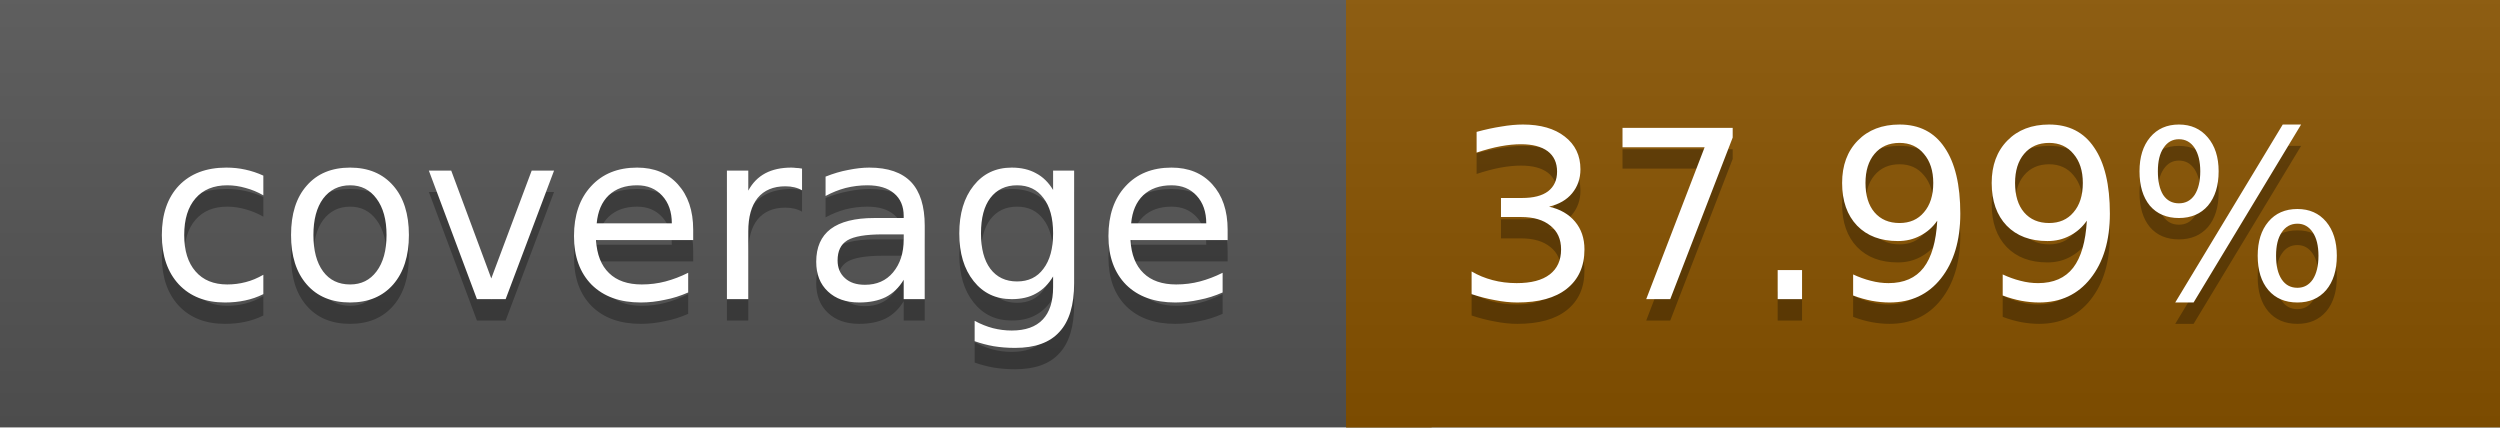
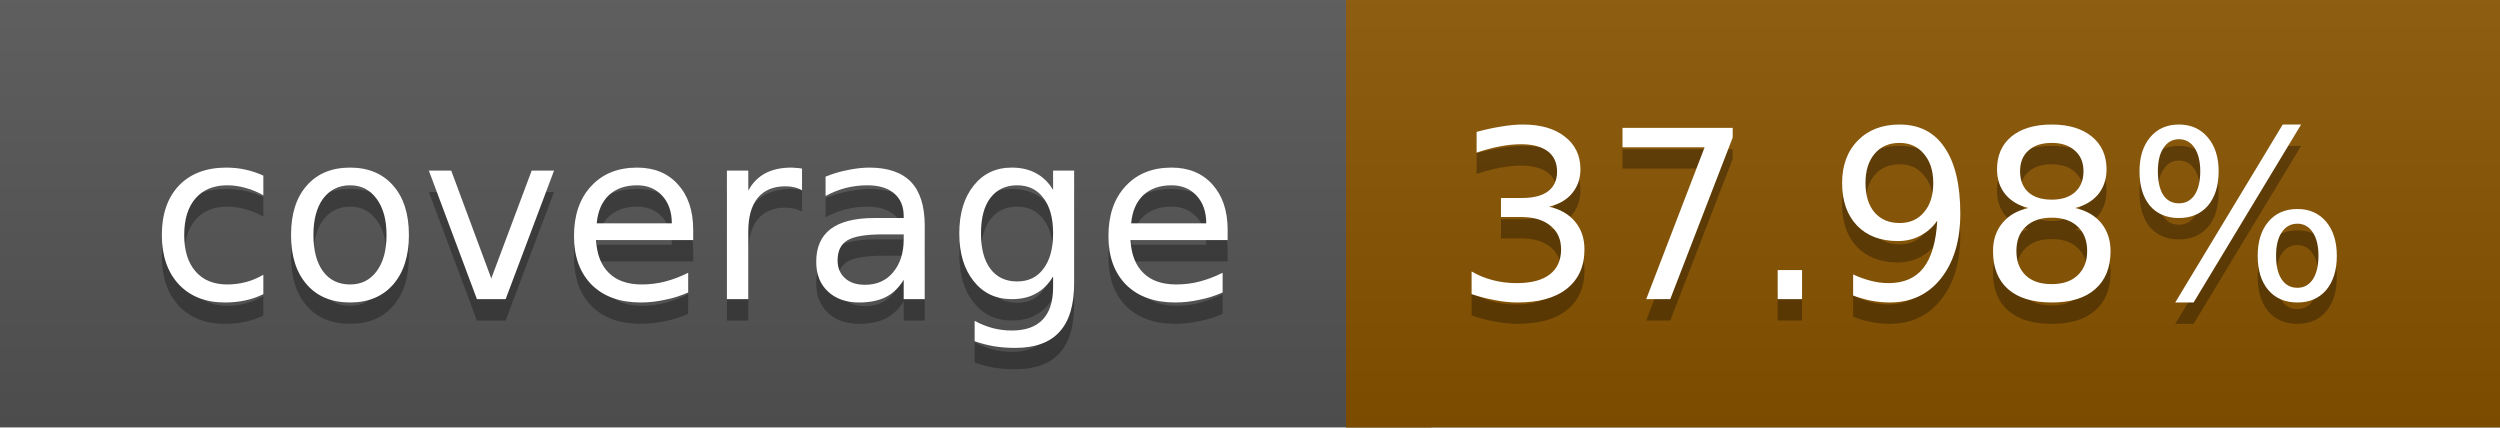
<svg xmlns="http://www.w3.org/2000/svg" width="117" height="20">
  <linearGradient id="a" x2="0" y2="100%">
    <stop offset="0" stop-color="#bbb" stop-opacity=".1" />
    <stop offset="1" stop-opacity=".1" />
  </linearGradient>
  <rect rx="0" width="117" height="20" fill="#555" />
  <rect rx="0" x="63" width="54" height="20" fill="#895400" />
  <path fill="#895400" d="M63 0h4v20h-4z" />
  <rect rx="0" width="117" height="20" fill="url(#a)" />
  <g fill="#fff" text-anchor="middle" font-family="DejaVu Sans,Verdana,Geneva,sans-serif" font-size="11">
    <text x="32.5" y="15" fill="#010101" fill-opacity=".3">coverage</text>
    <text x="32.5" y="14">coverage</text>
-     <text x="89" y="15" fill="#010101" fill-opacity=".3">37.99%</text>
-     <text x="89" y="14">37.99%</text>
+     <text x="89" y="15" fill="#010101" fill-opacity=".3">37.98%</text>
+     <text x="89" y="14">37.98%</text>
  </g>
</svg>
